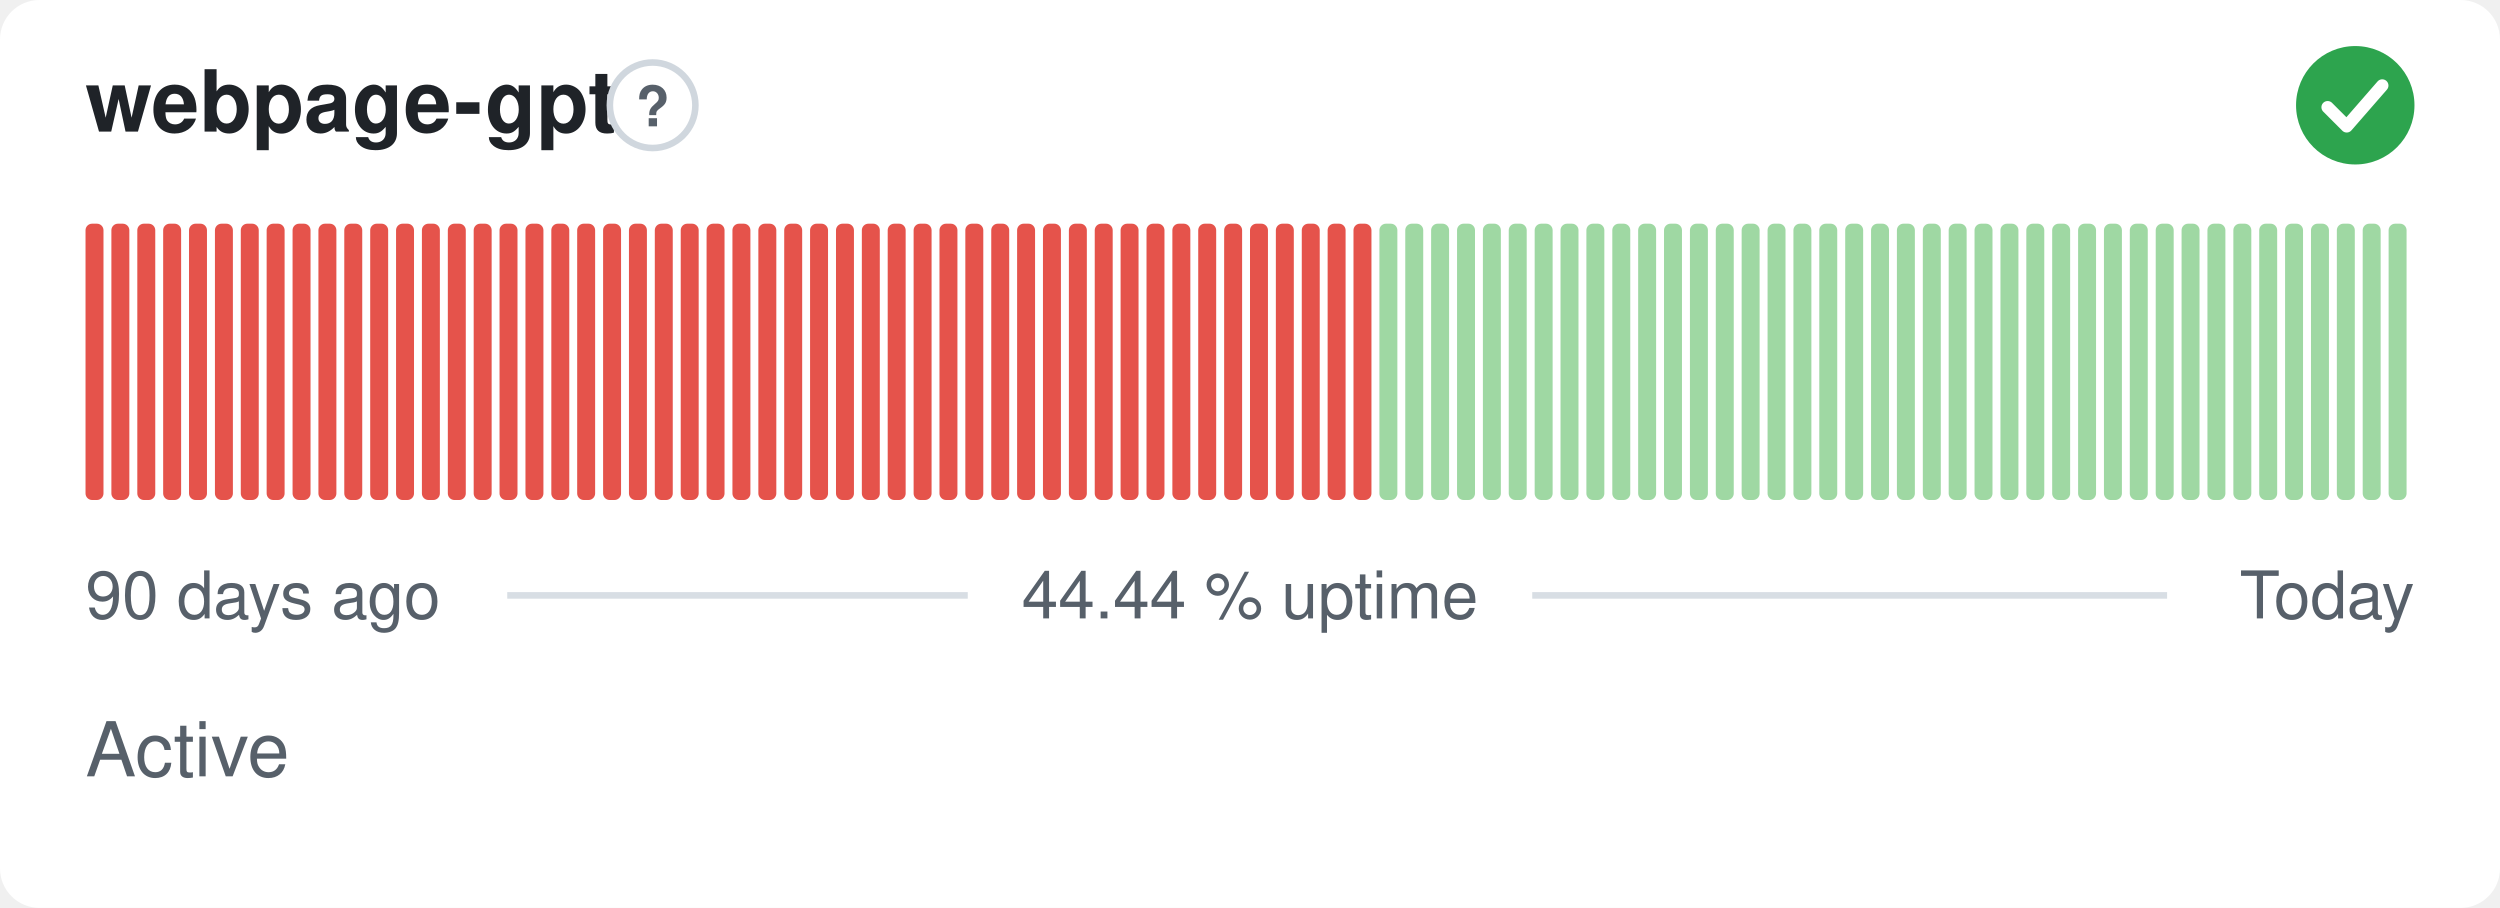
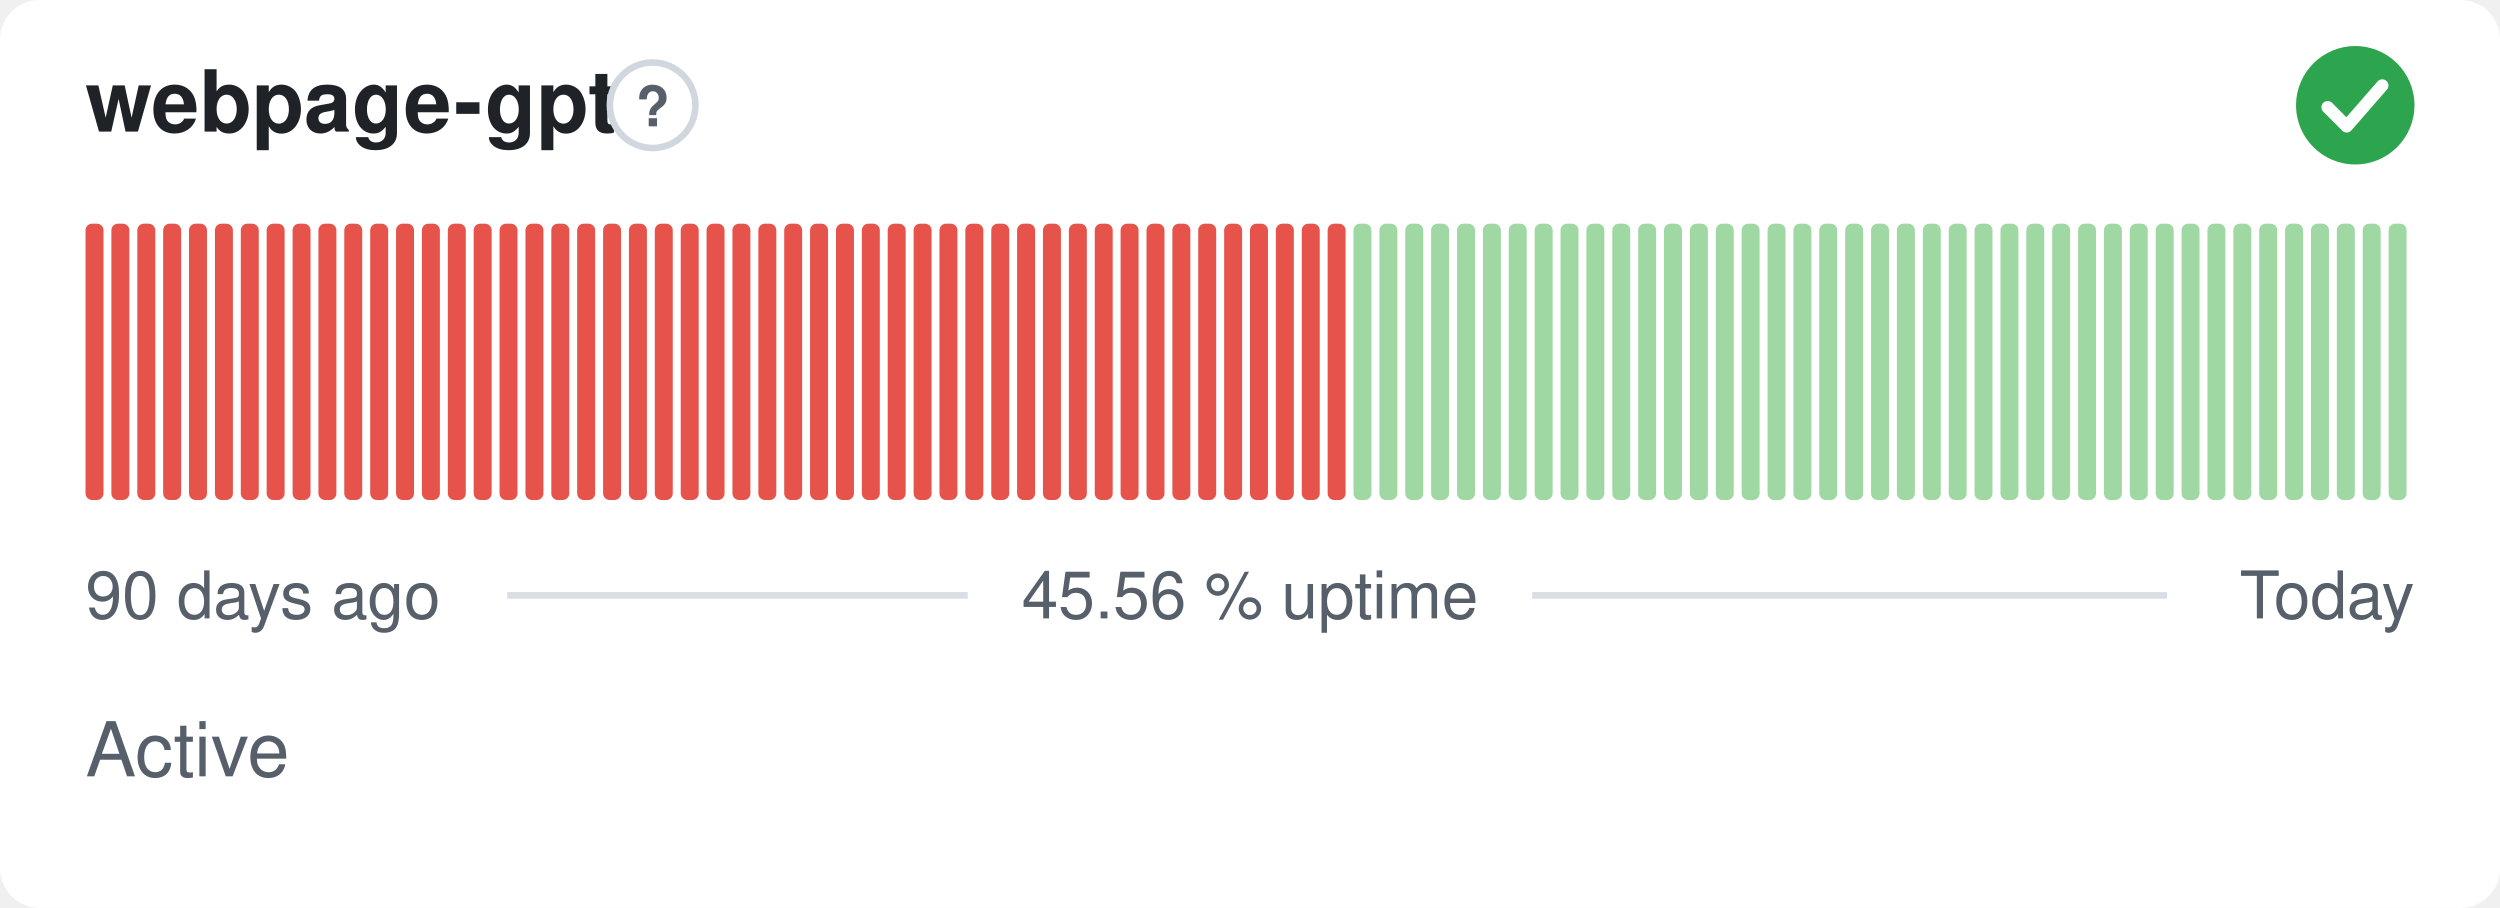
- <svg xmlns="http://www.w3.org/2000/svg" width="380" height="138" viewBox="0 0 380 138" role="img" aria-label="webpage-gpt: Active, 44.44 % uptime over the last 90 days" font-family="-apple-system,BlinkMacSystemFont,'Segoe UI',Helvetica,Arial,sans-serif">
+ <svg xmlns="http://www.w3.org/2000/svg" width="380" height="138" viewBox="0 0 380 138" role="img" aria-label="webpage-gpt: Active, 45.56 % uptime over the last 90 days" font-family="-apple-system,BlinkMacSystemFont,'Segoe UI',Helvetica,Arial,sans-serif">
  <style>
    @media (prefers-color-scheme: dark) {
      .bg { fill: #0d1117 }
      .title { fill: #e6edf3 }
      .muted { fill: #8b949e }
      .hint { stroke: #30363d }
      .rule { stroke: #30363d }
      .nodata { fill: #21262d }
    }
  </style>
  <rect class="bg" width="380" height="138" rx="6" fill="#ffffff" />
  <text class="title" x="13" y="20" font-size="13" font-weight="600" fill="#1f2328">webpage-gpt</text>
  <circle class="hint" cx="99.2" cy="16" r="6.5" fill="none" stroke="#d0d7de" stroke-width="1" />
  <text class="muted" x="99.2" y="19.2" text-anchor="middle" font-size="8.5" font-weight="700" fill="#57606a">?</text>
  <circle cx="358" cy="16" r="9" fill="#2da44e" />
  <path d="M353.80 16.30l2.90 2.90 5.40 -6.20" fill="none" stroke="#fff" stroke-width="1.89" stroke-linecap="round" stroke-linejoin="round" />
  <rect x="13.00" y="34.00" width="2.73" height="42.00" rx="1" fill="#e5534b" />
  <rect x="16.93" y="34.00" width="2.73" height="42.00" rx="1" fill="#e5534b" />
  <rect x="20.87" y="34.00" width="2.73" height="42.00" rx="1" fill="#e5534b" />
  <rect x="24.80" y="34.00" width="2.73" height="42.00" rx="1" fill="#e5534b" />
  <rect x="28.73" y="34.00" width="2.73" height="42.00" rx="1" fill="#e5534b" />
  <rect x="32.67" y="34.00" width="2.73" height="42.00" rx="1" fill="#e5534b" />
  <rect x="36.60" y="34.00" width="2.73" height="42.00" rx="1" fill="#e5534b" />
  <rect x="40.53" y="34.00" width="2.73" height="42.00" rx="1" fill="#e5534b" />
  <rect x="44.47" y="34.00" width="2.73" height="42.00" rx="1" fill="#e5534b" />
  <rect x="48.40" y="34.00" width="2.73" height="42.00" rx="1" fill="#e5534b" />
  <rect x="52.33" y="34.00" width="2.73" height="42.00" rx="1" fill="#e5534b" />
  <rect x="56.27" y="34.00" width="2.73" height="42.00" rx="1" fill="#e5534b" />
  <rect x="60.20" y="34.00" width="2.73" height="42.00" rx="1" fill="#e5534b" />
  <rect x="64.13" y="34.00" width="2.73" height="42.00" rx="1" fill="#e5534b" />
  <rect x="68.07" y="34.00" width="2.73" height="42.00" rx="1" fill="#e5534b" />
  <rect x="72.00" y="34.00" width="2.73" height="42.00" rx="1" fill="#e5534b" />
  <rect x="75.93" y="34.00" width="2.73" height="42.00" rx="1" fill="#e5534b" />
  <rect x="79.87" y="34.00" width="2.73" height="42.00" rx="1" fill="#e5534b" />
  <rect x="83.80" y="34.00" width="2.73" height="42.00" rx="1" fill="#e5534b" />
  <rect x="87.73" y="34.00" width="2.73" height="42.00" rx="1" fill="#e5534b" />
  <rect x="91.67" y="34.00" width="2.73" height="42.00" rx="1" fill="#e5534b" />
  <rect x="95.60" y="34.00" width="2.73" height="42.00" rx="1" fill="#e5534b" />
  <rect x="99.53" y="34.00" width="2.73" height="42.00" rx="1" fill="#e5534b" />
  <rect x="103.47" y="34.00" width="2.73" height="42.00" rx="1" fill="#e5534b" />
  <rect x="107.40" y="34.00" width="2.73" height="42.00" rx="1" fill="#e5534b" />
  <rect x="111.33" y="34.00" width="2.73" height="42.00" rx="1" fill="#e5534b" />
  <rect x="115.27" y="34.00" width="2.73" height="42.00" rx="1" fill="#e5534b" />
  <rect x="119.20" y="34.00" width="2.73" height="42.00" rx="1" fill="#e5534b" />
  <rect x="123.13" y="34.00" width="2.73" height="42.00" rx="1" fill="#e5534b" />
  <rect x="127.07" y="34.00" width="2.73" height="42.00" rx="1" fill="#e5534b" />
  <rect x="131.00" y="34.00" width="2.73" height="42.00" rx="1" fill="#e5534b" />
  <rect x="134.93" y="34.00" width="2.73" height="42.00" rx="1" fill="#e5534b" />
  <rect x="138.87" y="34.00" width="2.73" height="42.00" rx="1" fill="#e5534b" />
  <rect x="142.80" y="34.00" width="2.73" height="42.00" rx="1" fill="#e5534b" />
  <rect x="146.73" y="34.00" width="2.73" height="42.00" rx="1" fill="#e5534b" />
  <rect x="150.67" y="34.00" width="2.73" height="42.00" rx="1" fill="#e5534b" />
  <rect x="154.60" y="34.00" width="2.73" height="42.00" rx="1" fill="#e5534b" />
  <rect x="158.53" y="34.00" width="2.73" height="42.00" rx="1" fill="#e5534b" />
  <rect x="162.47" y="34.00" width="2.73" height="42.00" rx="1" fill="#e5534b" />
  <rect x="166.40" y="34.00" width="2.73" height="42.00" rx="1" fill="#e5534b" />
  <rect x="170.33" y="34.00" width="2.73" height="42.00" rx="1" fill="#e5534b" />
  <rect x="174.27" y="34.00" width="2.73" height="42.00" rx="1" fill="#e5534b" />
  <rect x="178.20" y="34.00" width="2.73" height="42.00" rx="1" fill="#e5534b" />
  <rect x="182.13" y="34.00" width="2.73" height="42.00" rx="1" fill="#e5534b" />
  <rect x="186.07" y="34.00" width="2.73" height="42.00" rx="1" fill="#e5534b" />
  <rect x="190.00" y="34.00" width="2.73" height="42.00" rx="1" fill="#e5534b" />
  <rect x="193.93" y="34.00" width="2.73" height="42.00" rx="1" fill="#e5534b" />
  <rect x="197.87" y="34.00" width="2.73" height="42.00" rx="1" fill="#e5534b" />
  <rect x="201.80" y="34.00" width="2.73" height="42.00" rx="1" fill="#e5534b" />
-   <rect x="205.73" y="34.00" width="2.73" height="42.00" rx="1" fill="#e5534b" />
+   <rect x="205.73" y="34.00" width="2.73" height="42.00" rx="1" fill="#9fd8a3" />
  <rect x="209.67" y="34.00" width="2.73" height="42.00" rx="1" fill="#9fd8a3" />
  <rect x="213.60" y="34.00" width="2.73" height="42.00" rx="1" fill="#9fd8a3" />
  <rect x="217.53" y="34.00" width="2.73" height="42.00" rx="1" fill="#9fd8a3" />
  <rect x="221.47" y="34.00" width="2.73" height="42.00" rx="1" fill="#9fd8a3" />
  <rect x="225.40" y="34.00" width="2.73" height="42.00" rx="1" fill="#9fd8a3" />
  <rect x="229.33" y="34.00" width="2.73" height="42.00" rx="1" fill="#9fd8a3" />
  <rect x="233.27" y="34.00" width="2.73" height="42.00" rx="1" fill="#9fd8a3" />
  <rect x="237.20" y="34.00" width="2.73" height="42.00" rx="1" fill="#9fd8a3" />
  <rect x="241.13" y="34.00" width="2.73" height="42.00" rx="1" fill="#9fd8a3" />
  <rect x="245.07" y="34.00" width="2.73" height="42.00" rx="1" fill="#9fd8a3" />
  <rect x="249.00" y="34.00" width="2.73" height="42.00" rx="1" fill="#9fd8a3" />
  <rect x="252.93" y="34.00" width="2.73" height="42.00" rx="1" fill="#9fd8a3" />
  <rect x="256.87" y="34.00" width="2.73" height="42.00" rx="1" fill="#9fd8a3" />
  <rect x="260.80" y="34.00" width="2.73" height="42.00" rx="1" fill="#9fd8a3" />
  <rect x="264.73" y="34.00" width="2.73" height="42.00" rx="1" fill="#9fd8a3" />
  <rect x="268.67" y="34.00" width="2.73" height="42.00" rx="1" fill="#9fd8a3" />
  <rect x="272.60" y="34.00" width="2.73" height="42.00" rx="1" fill="#9fd8a3" />
  <rect x="276.53" y="34.00" width="2.73" height="42.00" rx="1" fill="#9fd8a3" />
  <rect x="280.47" y="34.00" width="2.73" height="42.00" rx="1" fill="#9fd8a3" />
  <rect x="284.40" y="34.00" width="2.73" height="42.00" rx="1" fill="#9fd8a3" />
  <rect x="288.33" y="34.00" width="2.73" height="42.00" rx="1" fill="#9fd8a3" />
  <rect x="292.27" y="34.00" width="2.73" height="42.00" rx="1" fill="#9fd8a3" />
  <rect x="296.20" y="34.00" width="2.73" height="42.00" rx="1" fill="#9fd8a3" />
  <rect x="300.13" y="34.00" width="2.73" height="42.00" rx="1" fill="#9fd8a3" />
  <rect x="304.07" y="34.00" width="2.73" height="42.00" rx="1" fill="#9fd8a3" />
  <rect x="308.00" y="34.00" width="2.73" height="42.00" rx="1" fill="#9fd8a3" />
  <rect x="311.93" y="34.00" width="2.73" height="42.00" rx="1" fill="#9fd8a3" />
  <rect x="315.87" y="34.00" width="2.73" height="42.00" rx="1" fill="#9fd8a3" />
  <rect x="319.80" y="34.00" width="2.73" height="42.00" rx="1" fill="#9fd8a3" />
  <rect x="323.73" y="34.00" width="2.73" height="42.00" rx="1" fill="#9fd8a3" />
  <rect x="327.67" y="34.00" width="2.73" height="42.00" rx="1" fill="#9fd8a3" />
  <rect x="331.60" y="34.00" width="2.73" height="42.00" rx="1" fill="#9fd8a3" />
  <rect x="335.53" y="34.00" width="2.73" height="42.00" rx="1" fill="#9fd8a3" />
  <rect x="339.47" y="34.00" width="2.73" height="42.00" rx="1" fill="#9fd8a3" />
  <rect x="343.40" y="34.00" width="2.73" height="42.00" rx="1" fill="#9fd8a3" />
  <rect x="347.33" y="34.00" width="2.73" height="42.00" rx="1" fill="#9fd8a3" />
  <rect x="351.27" y="34.00" width="2.73" height="42.00" rx="1" fill="#9fd8a3" />
  <rect x="355.20" y="34.00" width="2.73" height="42.00" rx="1" fill="#9fd8a3" />
  <rect x="359.13" y="34.00" width="2.73" height="42.00" rx="1" fill="#9fd8a3" />
  <rect x="363.07" y="34.00" width="2.73" height="42.00" rx="1" fill="#9fd8a3" />
  <text class="muted" x="13" y="94" font-size="10" fill="#57606a">90 days ago</text>
-   <text class="muted" x="190" y="94" text-anchor="middle" font-size="10" fill="#57606a">44.44 % uptime</text>
+   <text class="muted" x="190" y="94" text-anchor="middle" font-size="10" fill="#57606a">45.56 % uptime</text>
  <text class="muted" x="367" y="94" text-anchor="end" font-size="10" fill="#57606a">Today</text>
  <line class="rule" x1="77.1" y1="90.5" x2="147.1" y2="90.5" stroke="#d8dee4" stroke-width="1" />
  <line class="rule" x1="232.9" y1="90.5" x2="329.4" y2="90.5" stroke="#d8dee4" stroke-width="1" />
  <text class="muted" x="13" y="118" font-size="11.5" fill="#57606a">Active</text>
</svg>
